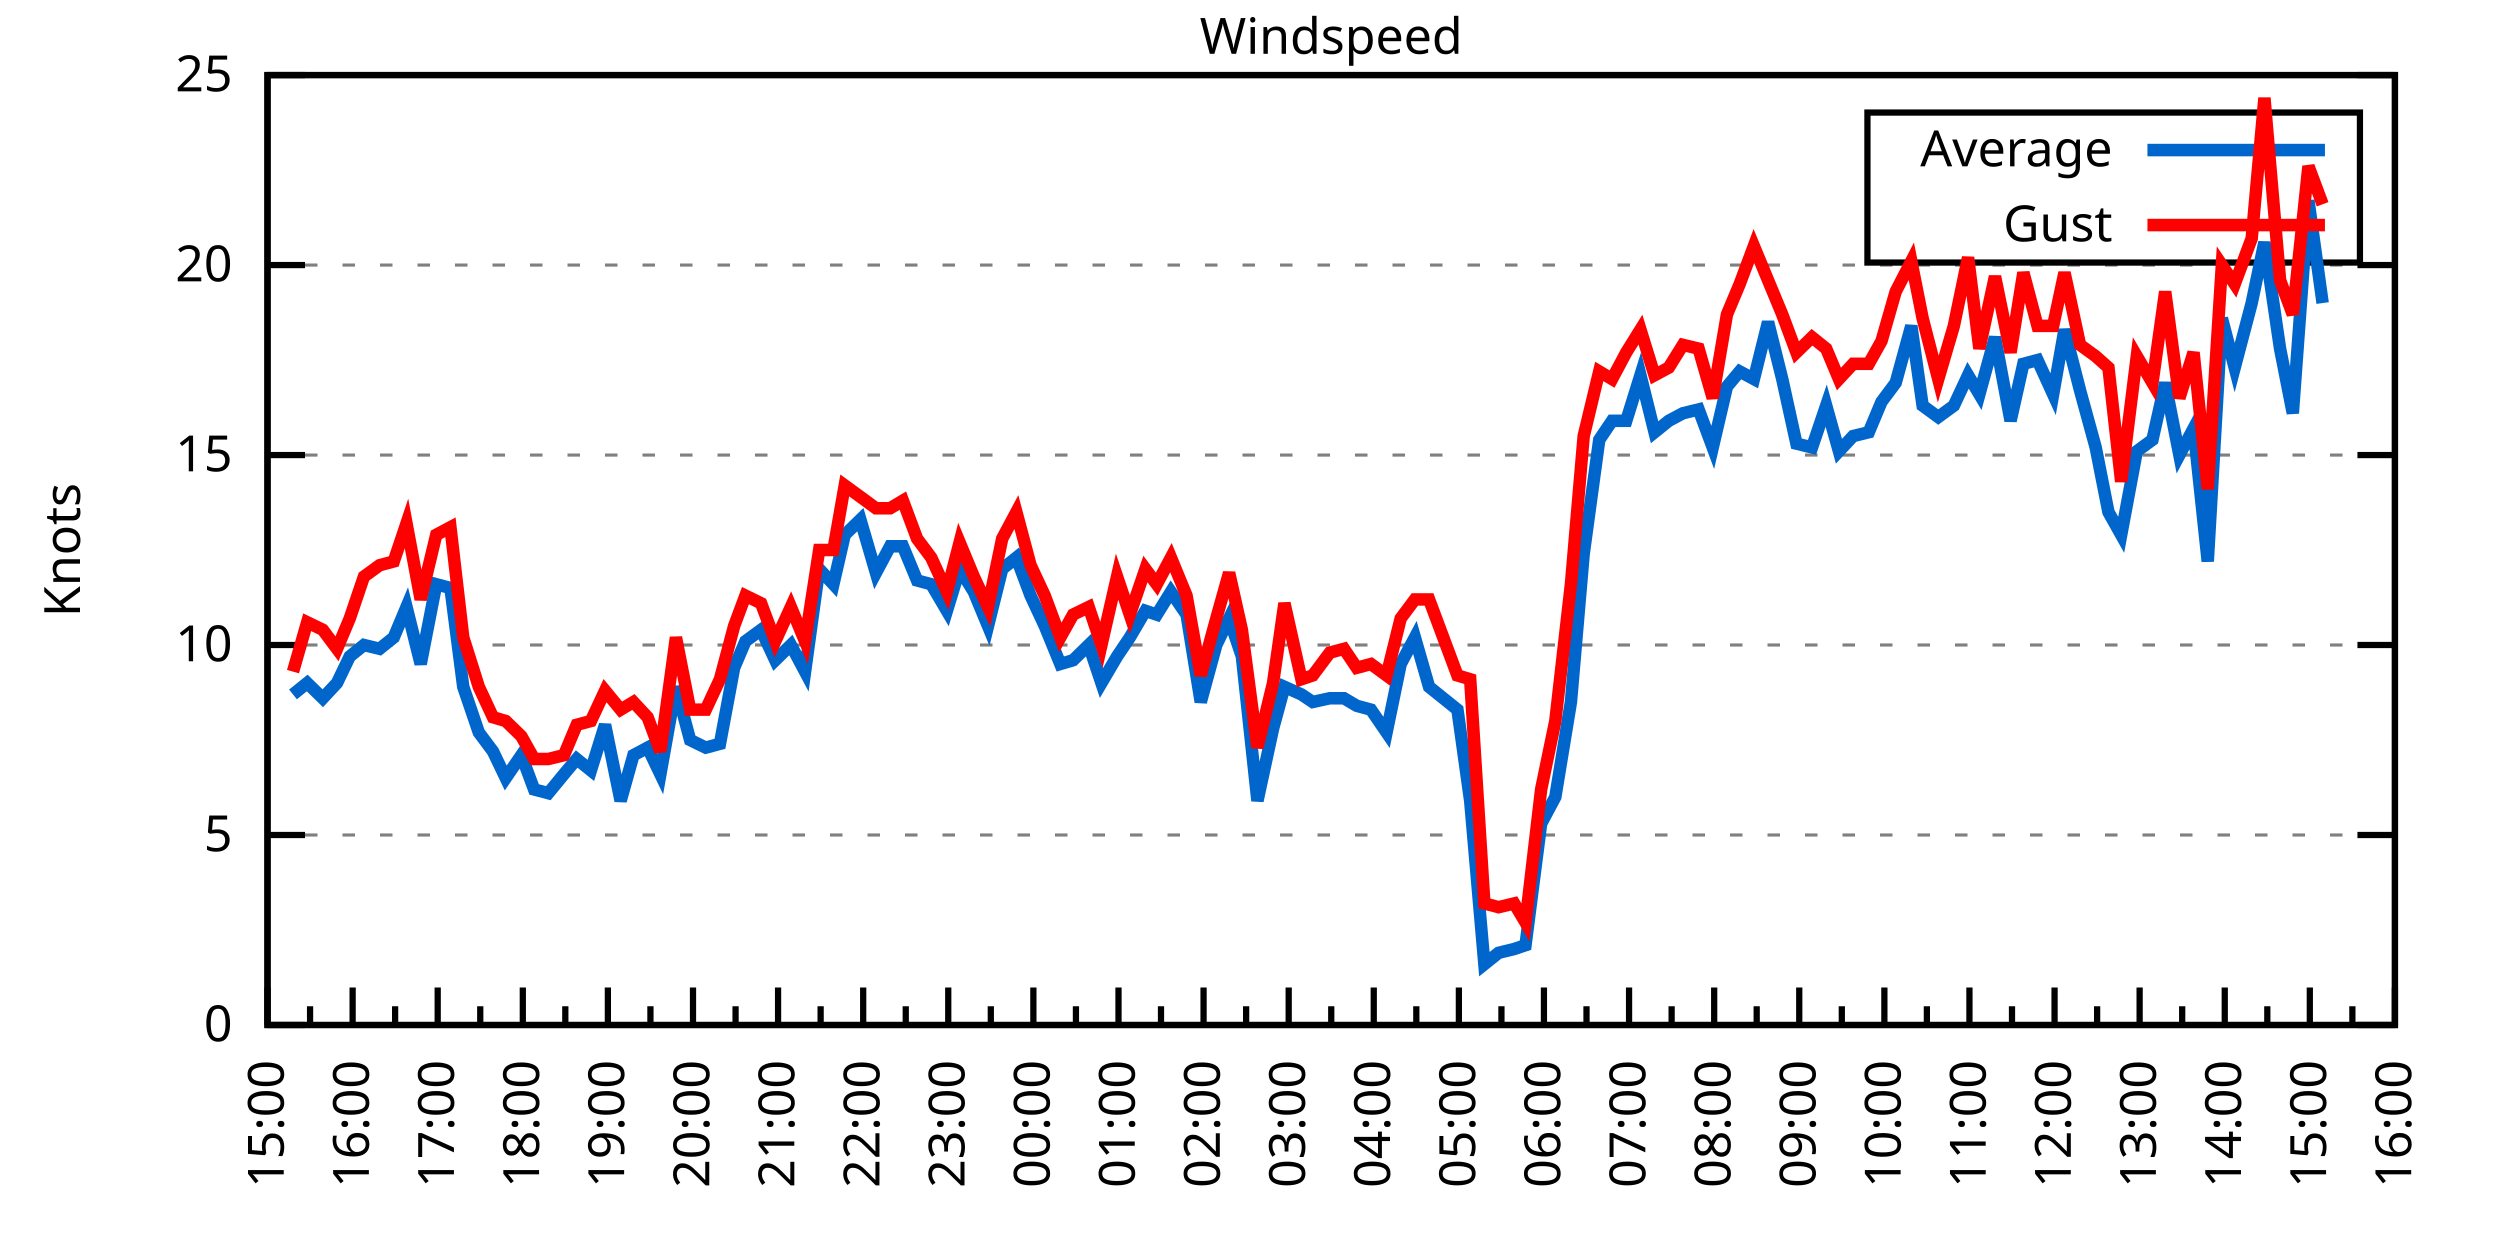
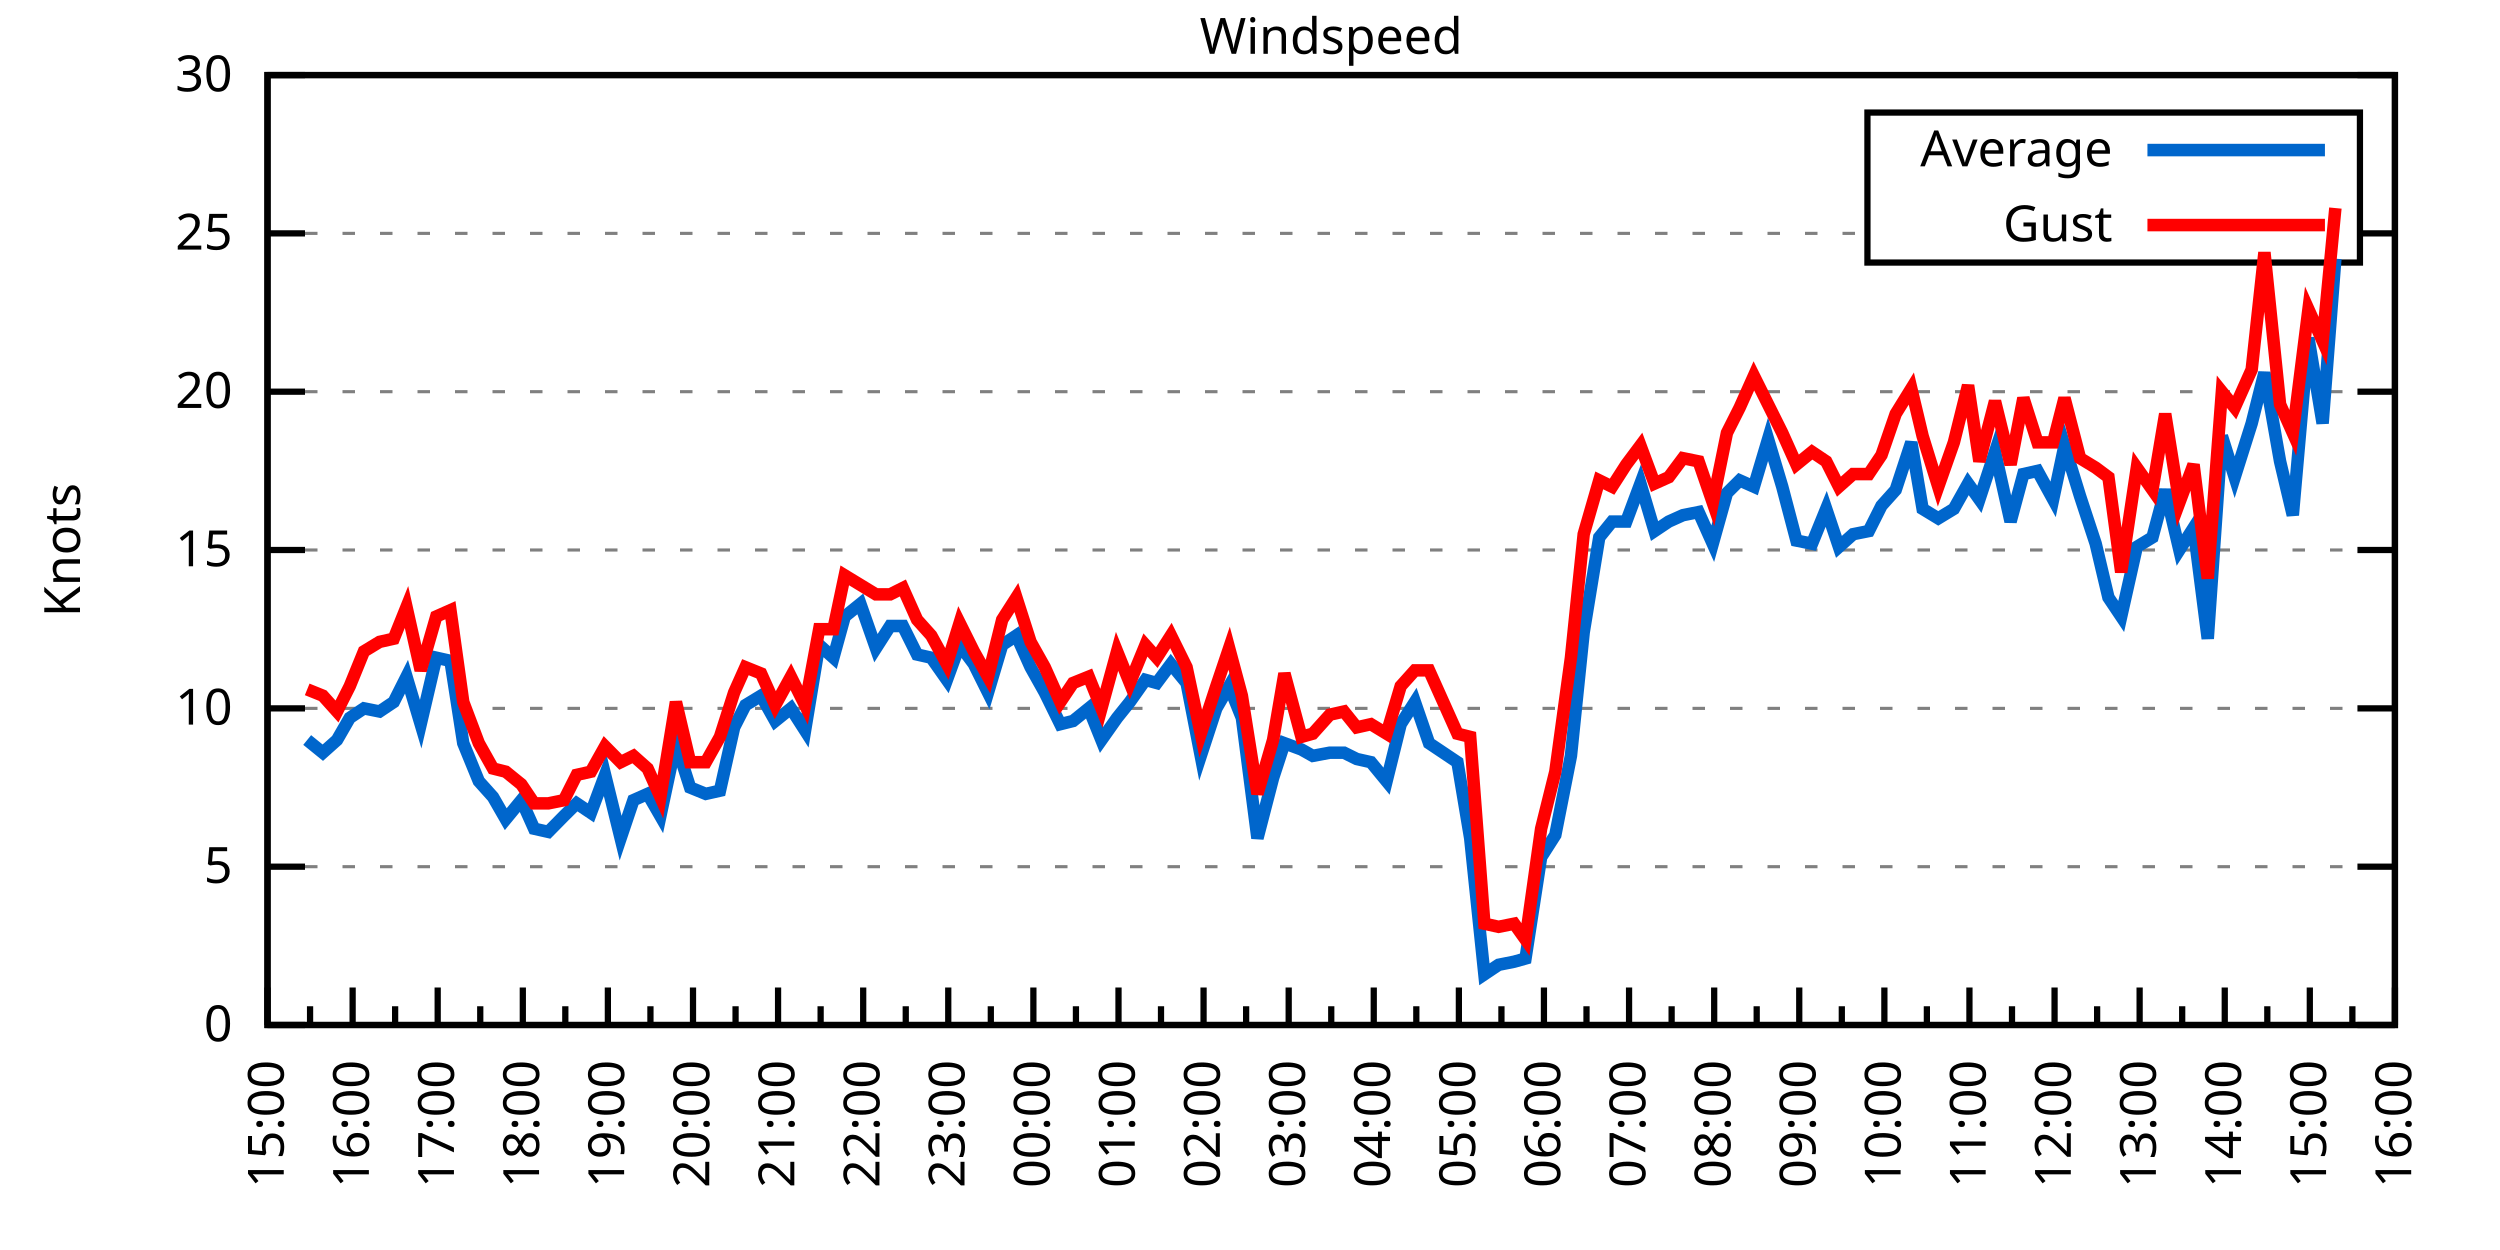
<svg xmlns="http://www.w3.org/2000/svg" xmlns:xlink="http://www.w3.org/1999/xlink" width="400" height="200" viewBox="0 0 400 200">
  <g id="gnuplot_canvas">
    <rect x="0" y="0" width="400" height="200" fill="none" />
    <defs>
      <circle id="gpDot" r="0.5" stroke-width="0.5" stroke="currentColor" />
      <path id="gpPt0" stroke-width="0.333" stroke="currentColor" d="M-1,0 h2 M0,-1 v2" />
      <path id="gpPt1" stroke-width="0.333" stroke="currentColor" d="M-1,-1 L1,1 M1,-1 L-1,1" />
      <path id="gpPt2" stroke-width="0.333" stroke="currentColor" d="M-1,0 L1,0 M0,-1 L0,1 M-1,-1 L1,1 M-1,1 L1,-1" />
      <rect id="gpPt3" stroke-width="0.333" stroke="currentColor" x="-1" y="-1" width="2" height="2" />
      <rect id="gpPt4" stroke-width="0.333" stroke="currentColor" fill="currentColor" x="-1" y="-1" width="2" height="2" />
      <circle id="gpPt5" stroke-width="0.333" stroke="currentColor" cx="0" cy="0" r="1" />
      <use xlink:href="#gpPt5" id="gpPt6" fill="currentColor" stroke="none" />
      <path id="gpPt7" stroke-width="0.333" stroke="currentColor" d="M0,-1.33 L-1.33,0.67 L1.33,0.67 z" />
      <use xlink:href="#gpPt7" id="gpPt8" fill="currentColor" stroke="none" />
      <use xlink:href="#gpPt7" id="gpPt9" stroke="currentColor" transform="rotate(180)" />
      <use xlink:href="#gpPt9" id="gpPt10" fill="currentColor" stroke="none" />
      <use xlink:href="#gpPt3" id="gpPt11" stroke="currentColor" transform="rotate(45)" />
      <use xlink:href="#gpPt11" id="gpPt12" fill="currentColor" stroke="none" />
      <path id="gpPt13" stroke-width="0.333" stroke="currentColor" d="M0,1.330 L1.265,0.411 L0.782,-1.067 L-0.782,-1.076 L-1.265,0.411 z" />
      <use xlink:href="#gpPt13" id="gpPt14" fill="currentColor" stroke="none" />
      <filter id="textbox" filterUnits="objectBoundingBox" x="0" y="0" height="1" width="1">
        <feFlood flood-color="white" flood-opacity="1" result="bgnd" />
        <feComposite in="SourceGraphic" in2="bgnd" operator="atop" />
      </filter>
      <filter id="greybox" filterUnits="objectBoundingBox" x="0" y="0" height="1" width="1">
        <feFlood flood-color="lightgrey" flood-opacity="1" result="grey" />
        <feComposite in="SourceGraphic" in2="grey" operator="atop" />
      </filter>
    </defs>
    <g fill="none" color="white" stroke="currentColor" stroke-width="1.00" stroke-linecap="butt" stroke-linejoin="miter">
</g>
    <g fill="none" color="black" stroke="currentColor" stroke-width="1.00" stroke-linecap="butt" stroke-linejoin="miter">
      <g stroke="none" shape-rendering="crispEdges">
        <polygon fill="rgb(255, 255, 255)" points="42.80,164.00 383.18,164.00 383.18,12.02 42.80,12.02 " />
      </g>
    </g>
    <g fill="none" color="black" stroke="currentColor" stroke-width="1.00" stroke-linecap="butt" stroke-linejoin="miter">
</g>
    <g fill="none" color="black" stroke="black" stroke-width="0.50" stroke-linecap="butt" stroke-linejoin="miter">
</g>
    <g fill="none" color="gray" stroke="currentColor" stroke-width="0.50" stroke-linecap="butt" stroke-linejoin="miter">
      <path stroke="gray" stroke-dasharray="2,4" class="gridline" d="M42.80,164.00 L383.19,164.00  " />
    </g>
    <g fill="none" color="gray" stroke="gray" stroke-width="1.00" stroke-linecap="butt" stroke-linejoin="miter">
</g>
    <g fill="none" color="black" stroke="currentColor" stroke-width="1.00" stroke-linecap="butt" stroke-linejoin="miter">
      <path stroke="black" d="M42.80,164.00 L48.80,164.00 M383.19,164.00 L377.19,164.00  " />
      <g transform="translate(37.20,166.60)" stroke="none" fill="black" font-family="Sans" font-size="8.00" text-anchor="end">
        <text>
          <tspan font-family="Sans"> 0</tspan>
        </text>
      </g>
    </g>
    <g fill="none" color="black" stroke="currentColor" stroke-width="1.00" stroke-linecap="butt" stroke-linejoin="miter">
</g>
    <g fill="none" color="black" stroke="black" stroke-width="0.50" stroke-linecap="butt" stroke-linejoin="miter">
</g>
    <g fill="none" color="gray" stroke="currentColor" stroke-width="0.50" stroke-linecap="butt" stroke-linejoin="miter">
-       <path stroke="gray" stroke-dasharray="2,4" class="gridline" d="M42.80,133.60 L383.19,133.60  " />
-     </g>
-     <g fill="none" color="gray" stroke="gray" stroke-width="1.00" stroke-linecap="butt" stroke-linejoin="miter">
- </g>
-     <g fill="none" color="black" stroke="currentColor" stroke-width="1.00" stroke-linecap="butt" stroke-linejoin="miter">
-       <path stroke="black" d="M42.80,133.60 L48.80,133.60 M383.19,133.60 L377.19,133.60  " />
-       <g transform="translate(37.20,136.20)" stroke="none" fill="black" font-family="Sans" font-size="8.00" text-anchor="end">
+       <path stroke="gray" stroke-dasharray="2,4" class="gridline" d="M42.80,138.67 L383.19,138.67  " />
+     </g>
+     <g fill="none" color="gray" stroke="gray" stroke-width="1.00" stroke-linecap="butt" stroke-linejoin="miter">
+ </g>
+     <g fill="none" color="black" stroke="currentColor" stroke-width="1.00" stroke-linecap="butt" stroke-linejoin="miter">
+       <path stroke="black" d="M42.80,138.67 L48.80,138.67 M383.19,138.67 L377.19,138.67  " />
+       <g transform="translate(37.20,141.27)" stroke="none" fill="black" font-family="Sans" font-size="8.00" text-anchor="end">
        <text>
          <tspan font-family="Sans"> 5</tspan>
        </text>
      </g>
    </g>
    <g fill="none" color="black" stroke="currentColor" stroke-width="1.00" stroke-linecap="butt" stroke-linejoin="miter">
</g>
    <g fill="none" color="black" stroke="black" stroke-width="0.50" stroke-linecap="butt" stroke-linejoin="miter">
</g>
    <g fill="none" color="gray" stroke="currentColor" stroke-width="0.50" stroke-linecap="butt" stroke-linejoin="miter">
-       <path stroke="gray" stroke-dasharray="2,4" class="gridline" d="M42.80,103.20 L383.19,103.20  " />
-     </g>
-     <g fill="none" color="gray" stroke="gray" stroke-width="1.00" stroke-linecap="butt" stroke-linejoin="miter">
- </g>
-     <g fill="none" color="black" stroke="currentColor" stroke-width="1.00" stroke-linecap="butt" stroke-linejoin="miter">
-       <path stroke="black" d="M42.80,103.20 L48.80,103.20 M383.19,103.20 L377.19,103.20  " />
-       <g transform="translate(37.20,105.80)" stroke="none" fill="black" font-family="Sans" font-size="8.00" text-anchor="end">
+       <path stroke="gray" stroke-dasharray="2,4" class="gridline" d="M42.80,113.34 L383.19,113.34  " />
+     </g>
+     <g fill="none" color="gray" stroke="gray" stroke-width="1.00" stroke-linecap="butt" stroke-linejoin="miter">
+ </g>
+     <g fill="none" color="black" stroke="currentColor" stroke-width="1.00" stroke-linecap="butt" stroke-linejoin="miter">
+       <path stroke="black" d="M42.80,113.34 L48.80,113.34 M383.19,113.34 L377.19,113.34  " />
+       <g transform="translate(37.20,115.94)" stroke="none" fill="black" font-family="Sans" font-size="8.00" text-anchor="end">
        <text>
          <tspan font-family="Sans"> 10</tspan>
        </text>
      </g>
    </g>
    <g fill="none" color="black" stroke="currentColor" stroke-width="1.00" stroke-linecap="butt" stroke-linejoin="miter">
</g>
    <g fill="none" color="black" stroke="black" stroke-width="0.50" stroke-linecap="butt" stroke-linejoin="miter">
</g>
    <g fill="none" color="gray" stroke="currentColor" stroke-width="0.50" stroke-linecap="butt" stroke-linejoin="miter">
-       <path stroke="gray" stroke-dasharray="2,4" class="gridline" d="M42.80,72.81 L383.19,72.81  " />
-     </g>
-     <g fill="none" color="gray" stroke="gray" stroke-width="1.00" stroke-linecap="butt" stroke-linejoin="miter">
- </g>
-     <g fill="none" color="black" stroke="currentColor" stroke-width="1.00" stroke-linecap="butt" stroke-linejoin="miter">
-       <path stroke="black" d="M42.80,72.81 L48.80,72.81 M383.19,72.81 L377.19,72.81  " />
-       <g transform="translate(37.20,75.41)" stroke="none" fill="black" font-family="Sans" font-size="8.00" text-anchor="end">
+       <path stroke="gray" stroke-dasharray="2,4" class="gridline" d="M42.80,88.00 L383.19,88.00  " />
+     </g>
+     <g fill="none" color="gray" stroke="gray" stroke-width="1.00" stroke-linecap="butt" stroke-linejoin="miter">
+ </g>
+     <g fill="none" color="black" stroke="currentColor" stroke-width="1.00" stroke-linecap="butt" stroke-linejoin="miter">
+       <path stroke="black" d="M42.80,88.00 L48.80,88.00 M383.19,88.00 L377.19,88.00  " />
+       <g transform="translate(37.20,90.60)" stroke="none" fill="black" font-family="Sans" font-size="8.00" text-anchor="end">
        <text>
          <tspan font-family="Sans"> 15</tspan>
        </text>
      </g>
    </g>
    <g fill="none" color="black" stroke="currentColor" stroke-width="1.00" stroke-linecap="butt" stroke-linejoin="miter">
</g>
    <g fill="none" color="black" stroke="black" stroke-width="0.50" stroke-linecap="butt" stroke-linejoin="miter">
</g>
    <g fill="none" color="gray" stroke="currentColor" stroke-width="0.50" stroke-linecap="butt" stroke-linejoin="miter">
-       <path stroke="gray" stroke-dasharray="2,4" class="gridline" d="M42.80,42.41 L383.19,42.41  " />
-     </g>
-     <g fill="none" color="gray" stroke="gray" stroke-width="1.00" stroke-linecap="butt" stroke-linejoin="miter">
- </g>
-     <g fill="none" color="black" stroke="currentColor" stroke-width="1.00" stroke-linecap="butt" stroke-linejoin="miter">
-       <path stroke="black" d="M42.80,42.41 L48.80,42.41 M383.19,42.41 L377.19,42.41  " />
-       <g transform="translate(37.20,45.01)" stroke="none" fill="black" font-family="Sans" font-size="8.00" text-anchor="end">
+       <path stroke="gray" stroke-dasharray="2,4" class="gridline" d="M42.80,62.67 L383.19,62.67  " />
+     </g>
+     <g fill="none" color="gray" stroke="gray" stroke-width="1.00" stroke-linecap="butt" stroke-linejoin="miter">
+ </g>
+     <g fill="none" color="black" stroke="currentColor" stroke-width="1.00" stroke-linecap="butt" stroke-linejoin="miter">
+       <path stroke="black" d="M42.80,62.67 L48.80,62.67 M383.19,62.67 L377.19,62.67  " />
+       <g transform="translate(37.20,65.27)" stroke="none" fill="black" font-family="Sans" font-size="8.00" text-anchor="end">
        <text>
          <tspan font-family="Sans"> 20</tspan>
+         </text>
+       </g>
+     </g>
+     <g fill="none" color="black" stroke="currentColor" stroke-width="1.00" stroke-linecap="butt" stroke-linejoin="miter">
+ </g>
+     <g fill="none" color="black" stroke="black" stroke-width="0.50" stroke-linecap="butt" stroke-linejoin="miter">
+ </g>
+     <g fill="none" color="gray" stroke="currentColor" stroke-width="0.50" stroke-linecap="butt" stroke-linejoin="miter">
+       <path stroke="gray" stroke-dasharray="2,4" class="gridline" d="M42.80,37.34 L298.79,37.34 M377.59,37.34 L383.19,37.34  " />
+     </g>
+     <g fill="none" color="gray" stroke="gray" stroke-width="1.00" stroke-linecap="butt" stroke-linejoin="miter">
+ </g>
+     <g fill="none" color="black" stroke="currentColor" stroke-width="1.00" stroke-linecap="butt" stroke-linejoin="miter">
+       <path stroke="black" d="M42.80,37.34 L48.80,37.34 M383.19,37.34 L377.19,37.34  " />
+       <g transform="translate(37.20,39.94)" stroke="none" fill="black" font-family="Sans" font-size="8.00" text-anchor="end">
+         <text>
+           <tspan font-family="Sans"> 25</tspan>
        </text>
      </g>
    </g>
    <g fill="none" color="black" stroke="currentColor" stroke-width="1.00" stroke-linecap="butt" stroke-linejoin="miter">
</g>
    <g fill="none" color="black" stroke="black" stroke-width="0.50" stroke-linecap="butt" stroke-linejoin="miter">
</g>
    <g fill="none" color="gray" stroke="currentColor" stroke-width="0.50" stroke-linecap="butt" stroke-linejoin="miter">
      <path stroke="gray" stroke-dasharray="2,4" class="gridline" d="M42.80,12.01 L383.19,12.01  " />
    </g>
    <g fill="none" color="gray" stroke="gray" stroke-width="1.00" stroke-linecap="butt" stroke-linejoin="miter">
</g>
    <g fill="none" color="black" stroke="currentColor" stroke-width="1.00" stroke-linecap="butt" stroke-linejoin="miter">
      <path stroke="black" d="M42.80,12.01 L48.80,12.01 M383.19,12.01 L377.19,12.01  " />
      <g transform="translate(37.20,14.61)" stroke="none" fill="black" font-family="Sans" font-size="8.00" text-anchor="end">
        <text>
-           <tspan font-family="Sans"> 25</tspan>
+           <tspan font-family="Sans"> 30</tspan>
        </text>
      </g>
    </g>
    <g fill="none" color="black" stroke="currentColor" stroke-width="1.00" stroke-linecap="butt" stroke-linejoin="miter">
      <path stroke="black" d="M42.80,164.00 L42.80,158.00  " />
      <g transform="translate(45.40,169.60) rotate(270)" stroke="none" fill="black" font-family="Sans" font-size="8.00" text-anchor="end">
        <text>
          <tspan font-family="Sans">15:00</tspan>
        </text>
      </g>
    </g>
    <g fill="none" color="black" stroke="currentColor" stroke-width="1.00" stroke-linecap="butt" stroke-linejoin="miter">
      <path stroke="black" d="M49.61,164.00 L49.61,161.00 M56.42,164.00 L56.42,158.00  " />
      <g transform="translate(59.02,169.60) rotate(270)" stroke="none" fill="black" font-family="Sans" font-size="8.00" text-anchor="end">
        <text>
          <tspan font-family="Sans">16:00</tspan>
        </text>
      </g>
    </g>
    <g fill="none" color="black" stroke="currentColor" stroke-width="1.00" stroke-linecap="butt" stroke-linejoin="miter">
      <path stroke="black" d="M63.22,164.00 L63.22,161.00 M70.03,164.00 L70.03,158.00  " />
      <g transform="translate(72.63,169.60) rotate(270)" stroke="none" fill="black" font-family="Sans" font-size="8.00" text-anchor="end">
        <text>
          <tspan font-family="Sans">17:00</tspan>
        </text>
      </g>
    </g>
    <g fill="none" color="black" stroke="currentColor" stroke-width="1.00" stroke-linecap="butt" stroke-linejoin="miter">
      <path stroke="black" d="M76.84,164.00 L76.84,161.00 M83.65,164.00 L83.65,158.00  " />
      <g transform="translate(86.25,169.60) rotate(270)" stroke="none" fill="black" font-family="Sans" font-size="8.00" text-anchor="end">
        <text>
          <tspan font-family="Sans">18:00</tspan>
        </text>
      </g>
    </g>
    <g fill="none" color="black" stroke="currentColor" stroke-width="1.00" stroke-linecap="butt" stroke-linejoin="miter">
      <path stroke="black" d="M90.45,164.00 L90.45,161.00 M97.26,164.00 L97.26,158.00  " />
      <g transform="translate(99.86,169.60) rotate(270)" stroke="none" fill="black" font-family="Sans" font-size="8.00" text-anchor="end">
        <text>
          <tspan font-family="Sans">19:00</tspan>
        </text>
      </g>
    </g>
    <g fill="none" color="black" stroke="currentColor" stroke-width="1.00" stroke-linecap="butt" stroke-linejoin="miter">
      <path stroke="black" d="M104.07,164.00 L104.07,161.00 M110.88,164.00 L110.88,158.00  " />
      <g transform="translate(113.48,169.60) rotate(270)" stroke="none" fill="black" font-family="Sans" font-size="8.00" text-anchor="end">
        <text>
          <tspan font-family="Sans">20:00</tspan>
        </text>
      </g>
    </g>
    <g fill="none" color="black" stroke="currentColor" stroke-width="1.00" stroke-linecap="butt" stroke-linejoin="miter">
      <path stroke="black" d="M117.69,164.00 L117.69,161.00 M124.49,164.00 L124.49,158.00  " />
      <g transform="translate(127.09,169.60) rotate(270)" stroke="none" fill="black" font-family="Sans" font-size="8.00" text-anchor="end">
        <text>
          <tspan font-family="Sans">21:00</tspan>
        </text>
      </g>
    </g>
    <g fill="none" color="black" stroke="currentColor" stroke-width="1.00" stroke-linecap="butt" stroke-linejoin="miter">
      <path stroke="black" d="M131.30,164.00 L131.30,161.00 M138.11,164.00 L138.11,158.00  " />
      <g transform="translate(140.71,169.60) rotate(270)" stroke="none" fill="black" font-family="Sans" font-size="8.00" text-anchor="end">
        <text>
          <tspan font-family="Sans">22:00</tspan>
        </text>
      </g>
    </g>
    <g fill="none" color="black" stroke="currentColor" stroke-width="1.00" stroke-linecap="butt" stroke-linejoin="miter">
      <path stroke="black" d="M144.92,164.00 L144.92,161.00 M151.72,164.00 L151.72,158.00  " />
      <g transform="translate(154.32,169.60) rotate(270)" stroke="none" fill="black" font-family="Sans" font-size="8.00" text-anchor="end">
        <text>
          <tspan font-family="Sans">23:00</tspan>
        </text>
      </g>
    </g>
    <g fill="none" color="black" stroke="currentColor" stroke-width="1.00" stroke-linecap="butt" stroke-linejoin="miter">
      <path stroke="black" d="M158.53,164.00 L158.53,161.00 M165.34,164.00 L165.34,158.00  " />
      <g transform="translate(167.94,169.60) rotate(270)" stroke="none" fill="black" font-family="Sans" font-size="8.00" text-anchor="end">
        <text>
          <tspan font-family="Sans">00:00</tspan>
        </text>
      </g>
    </g>
    <g fill="none" color="black" stroke="currentColor" stroke-width="1.00" stroke-linecap="butt" stroke-linejoin="miter">
      <path stroke="black" d="M172.15,164.00 L172.15,161.00 M178.96,164.00 L178.96,158.00  " />
      <g transform="translate(181.56,169.60) rotate(270)" stroke="none" fill="black" font-family="Sans" font-size="8.00" text-anchor="end">
        <text>
          <tspan font-family="Sans">01:00</tspan>
        </text>
      </g>
    </g>
    <g fill="none" color="black" stroke="currentColor" stroke-width="1.00" stroke-linecap="butt" stroke-linejoin="miter">
      <path stroke="black" d="M185.76,164.00 L185.76,161.00 M192.57,164.00 L192.57,158.00  " />
      <g transform="translate(195.17,169.60) rotate(270)" stroke="none" fill="black" font-family="Sans" font-size="8.00" text-anchor="end">
        <text>
          <tspan font-family="Sans">02:00</tspan>
        </text>
      </g>
    </g>
    <g fill="none" color="black" stroke="currentColor" stroke-width="1.00" stroke-linecap="butt" stroke-linejoin="miter">
      <path stroke="black" d="M199.38,164.00 L199.38,161.00 M206.19,164.00 L206.19,158.00  " />
      <g transform="translate(208.79,169.60) rotate(270)" stroke="none" fill="black" font-family="Sans" font-size="8.00" text-anchor="end">
        <text>
          <tspan font-family="Sans">03:00</tspan>
        </text>
      </g>
    </g>
    <g fill="none" color="black" stroke="currentColor" stroke-width="1.00" stroke-linecap="butt" stroke-linejoin="miter">
      <path stroke="black" d="M213.00,164.00 L213.00,161.00 M219.80,164.00 L219.80,158.00  " />
      <g transform="translate(222.40,169.60) rotate(270)" stroke="none" fill="black" font-family="Sans" font-size="8.00" text-anchor="end">
        <text>
          <tspan font-family="Sans">04:00</tspan>
        </text>
      </g>
    </g>
    <g fill="none" color="black" stroke="currentColor" stroke-width="1.00" stroke-linecap="butt" stroke-linejoin="miter">
      <path stroke="black" d="M226.61,164.00 L226.61,161.00 M233.42,164.00 L233.42,158.00  " />
      <g transform="translate(236.02,169.60) rotate(270)" stroke="none" fill="black" font-family="Sans" font-size="8.00" text-anchor="end">
        <text>
          <tspan font-family="Sans">05:00</tspan>
        </text>
      </g>
    </g>
    <g fill="none" color="black" stroke="currentColor" stroke-width="1.00" stroke-linecap="butt" stroke-linejoin="miter">
      <path stroke="black" d="M240.23,164.00 L240.23,161.00 M247.03,164.00 L247.03,158.00  " />
      <g transform="translate(249.63,169.60) rotate(270)" stroke="none" fill="black" font-family="Sans" font-size="8.00" text-anchor="end">
        <text>
          <tspan font-family="Sans">06:00</tspan>
        </text>
      </g>
    </g>
    <g fill="none" color="black" stroke="currentColor" stroke-width="1.00" stroke-linecap="butt" stroke-linejoin="miter">
      <path stroke="black" d="M253.84,164.00 L253.84,161.00 M260.65,164.00 L260.65,158.00  " />
      <g transform="translate(263.25,169.60) rotate(270)" stroke="none" fill="black" font-family="Sans" font-size="8.00" text-anchor="end">
        <text>
          <tspan font-family="Sans">07:00</tspan>
        </text>
      </g>
    </g>
    <g fill="none" color="black" stroke="currentColor" stroke-width="1.00" stroke-linecap="butt" stroke-linejoin="miter">
      <path stroke="black" d="M267.46,164.00 L267.46,161.00 M274.27,164.00 L274.27,158.00  " />
      <g transform="translate(276.87,169.60) rotate(270)" stroke="none" fill="black" font-family="Sans" font-size="8.00" text-anchor="end">
        <text>
          <tspan font-family="Sans">08:00</tspan>
        </text>
      </g>
    </g>
    <g fill="none" color="black" stroke="currentColor" stroke-width="1.00" stroke-linecap="butt" stroke-linejoin="miter">
      <path stroke="black" d="M281.07,164.00 L281.07,161.00 M287.88,164.00 L287.88,158.00  " />
      <g transform="translate(290.48,169.60) rotate(270)" stroke="none" fill="black" font-family="Sans" font-size="8.00" text-anchor="end">
        <text>
          <tspan font-family="Sans">09:00</tspan>
        </text>
      </g>
    </g>
    <g fill="none" color="black" stroke="currentColor" stroke-width="1.00" stroke-linecap="butt" stroke-linejoin="miter">
      <path stroke="black" d="M294.69,164.00 L294.69,161.00 M301.50,164.00 L301.50,158.00  " />
      <g transform="translate(304.10,169.60) rotate(270)" stroke="none" fill="black" font-family="Sans" font-size="8.00" text-anchor="end">
        <text>
          <tspan font-family="Sans">10:00</tspan>
        </text>
      </g>
    </g>
    <g fill="none" color="black" stroke="currentColor" stroke-width="1.00" stroke-linecap="butt" stroke-linejoin="miter">
      <path stroke="black" d="M308.30,164.00 L308.30,161.00 M315.11,164.00 L315.11,158.00  " />
      <g transform="translate(317.71,169.60) rotate(270)" stroke="none" fill="black" font-family="Sans" font-size="8.00" text-anchor="end">
        <text>
          <tspan font-family="Sans">11:00</tspan>
        </text>
      </g>
    </g>
    <g fill="none" color="black" stroke="currentColor" stroke-width="1.00" stroke-linecap="butt" stroke-linejoin="miter">
      <path stroke="black" d="M321.92,164.00 L321.92,161.00 M328.73,164.00 L328.73,158.00  " />
      <g transform="translate(331.33,169.60) rotate(270)" stroke="none" fill="black" font-family="Sans" font-size="8.00" text-anchor="end">
        <text>
          <tspan font-family="Sans">12:00</tspan>
        </text>
      </g>
    </g>
    <g fill="none" color="black" stroke="currentColor" stroke-width="1.00" stroke-linecap="butt" stroke-linejoin="miter">
      <path stroke="black" d="M335.54,164.00 L335.54,161.00 M342.34,164.00 L342.34,158.00  " />
      <g transform="translate(344.94,169.60) rotate(270)" stroke="none" fill="black" font-family="Sans" font-size="8.00" text-anchor="end">
        <text>
          <tspan font-family="Sans">13:00</tspan>
        </text>
      </g>
    </g>
    <g fill="none" color="black" stroke="currentColor" stroke-width="1.00" stroke-linecap="butt" stroke-linejoin="miter">
      <path stroke="black" d="M349.15,164.00 L349.15,161.00 M355.96,164.00 L355.96,158.00  " />
      <g transform="translate(358.56,169.60) rotate(270)" stroke="none" fill="black" font-family="Sans" font-size="8.00" text-anchor="end">
        <text>
          <tspan font-family="Sans">14:00</tspan>
        </text>
      </g>
    </g>
    <g fill="none" color="black" stroke="currentColor" stroke-width="1.00" stroke-linecap="butt" stroke-linejoin="miter">
      <path stroke="black" d="M362.77,164.00 L362.77,161.00 M369.57,164.00 L369.57,158.00  " />
      <g transform="translate(372.17,169.60) rotate(270)" stroke="none" fill="black" font-family="Sans" font-size="8.00" text-anchor="end">
        <text>
          <tspan font-family="Sans">15:00</tspan>
        </text>
      </g>
    </g>
    <g fill="none" color="black" stroke="currentColor" stroke-width="1.00" stroke-linecap="butt" stroke-linejoin="miter">
      <path stroke="black" d="M376.38,164.00 L376.38,161.00 M383.19,164.00 L383.19,158.00  " />
      <g transform="translate(385.79,169.60) rotate(270)" stroke="none" fill="black" font-family="Sans" font-size="8.00" text-anchor="end">
        <text>
          <tspan font-family="Sans">16:00</tspan>
        </text>
      </g>
    </g>
    <g fill="none" color="black" stroke="currentColor" stroke-width="1.00" stroke-linecap="butt" stroke-linejoin="miter">
</g>
    <g fill="none" color="black" stroke="currentColor" stroke-width="1.00" stroke-linecap="butt" stroke-linejoin="miter">
      <path stroke="black" d="M42.80,12.01 L42.80,164.00 L383.19,164.00 L383.19,12.01 L42.80,12.01 Z  " />
    </g>
    <g fill="none" color="black" stroke="currentColor" stroke-width="1.00" stroke-linecap="butt" stroke-linejoin="miter">
      <g transform="translate(12.80,88.01) rotate(270)" stroke="none" fill="black" font-family="Sans" font-size="8.00" text-anchor="middle">
        <text>
          <tspan font-family="Sans">Knots</tspan>
        </text>
      </g>
    </g>
    <g fill="none" color="black" stroke="currentColor" stroke-width="1.00" stroke-linecap="butt" stroke-linejoin="miter">
</g>
    <g fill="none" color="black" stroke="currentColor" stroke-width="1.00" stroke-linecap="butt" stroke-linejoin="miter">
      <path stroke="black" d="M298.79,42.01 L298.79,18.01 L377.59,18.01 L377.59,42.01 L298.79,42.01 Z  " />
    </g>
    <g id="Windspeed_plot_1">
      <g fill="none" color="white" stroke="black" stroke-width="2.00" stroke-linecap="butt" stroke-linejoin="miter">
</g>
      <g fill="none" color="black" stroke="currentColor" stroke-width="2.00" stroke-linecap="butt" stroke-linejoin="miter">
        <g transform="translate(337.99,26.61)" stroke="none" fill="black" font-family="Sans" font-size="8.00" text-anchor="end">
          <text>
            <tspan font-family="Sans">Average</tspan>
          </text>
        </g>
      </g>
      <g fill="none" color="black" stroke="currentColor" stroke-width="2.00" stroke-linecap="butt" stroke-linejoin="miter">
-         <path stroke="rgb(  0, 102, 204)" d="M343.59,24.01 L371.99,24.01 M46.88,111.11 L49.15,109.28 L51.65,111.72 L53.92,109.28 L55.96,105.03 L58.23,103.20   L60.73,103.81 L63.00,101.99 L65.04,97.12 L67.31,106.24 L69.80,93.48 L72.07,94.08 L74.12,109.89 L76.61,117.19   L78.88,120.23 L80.92,124.48 L83.42,120.83 L85.46,126.31 L87.73,126.91 L90.23,123.87 L92.27,121.44 L94.54,123.27   L96.81,115.97 L99.30,128.13 L101.35,120.83 L103.62,119.62 L105.66,123.87 L108.15,109.89 L110.42,118.40 L112.92,119.62   L115.19,119.01 L117.46,106.85 L119.27,102.60 L121.77,100.77 L124.04,105.64 L126.54,103.20 L128.81,107.46 L131.07,91.04   L133.34,93.48 L135.16,85.57 L137.66,83.14 L140.15,91.65 L142.42,87.40 L144.46,87.40 L146.73,92.87 L149.00,93.48   L151.50,97.73 L153.54,91.04 L155.81,94.69 L158.08,100.16 L160.35,91.04 L162.62,89.22 L164.89,95.30 L167.16,100.16   L169.65,106.24 L171.69,105.64 L174.19,103.20 L176.23,109.28 L178.73,105.03 L180.77,101.99 L183.27,97.73 L185.08,98.34   L187.35,94.69 L189.85,98.34 L192.12,112.32 L194.61,103.20 L196.66,98.95 L198.70,105.03 L201.19,128.13 L203.69,116.58   L205.51,109.89 L208.23,111.11 L210.04,112.32 L212.77,111.72 L215.04,111.72 L217.08,112.93 L219.35,113.54 L221.85,117.19   L224.11,106.24 L226.38,101.99 L228.65,109.89 L233.19,113.54 L235.23,128.13 L237.50,154.27 L239.77,152.45 L242.27,151.84   L244.08,151.23 L246.58,131.78 L248.85,127.52 L251.35,112.32 L253.39,88.61 L255.88,70.37 L257.93,67.33 L260.20,67.33   L262.47,60.04 L264.73,69.16 L267.00,67.33 L269.27,66.12 L271.77,65.51 L274.04,71.59 L276.31,61.86 L278.35,59.43   L280.62,60.65 L282.89,51.53 L285.16,60.65 L287.43,70.98 L289.92,71.59 L292.19,64.90 L294.23,72.20 L296.50,69.77   L299.00,69.16 L301.04,64.29 L303.31,61.25 L305.81,52.14 L307.62,64.90 L310.12,66.73 L312.62,64.90 L314.89,60.04   L316.70,63.08 L319.20,53.96 L321.69,67.33 L323.74,58.21 L326.00,57.61 L328.50,63.08 L330.32,52.74 L332.81,62.47   L335.31,71.59 L337.35,81.93 L339.39,85.57 L341.89,72.20 L344.39,70.37 L346.43,61.25 L348.70,72.81 L350.97,68.55   L353.24,89.83 L355.50,50.92 L357.55,58.82 L360.27,48.49 L362.31,38.76 L364.81,55.78 L366.85,66.12 L369.35,32.07   L371.62,48.49  " />
+         <path stroke="rgb(  0, 102, 204)" d="M343.59,24.01 L371.99,24.01 M49.15,118.40 L51.65,120.43 L53.92,118.40 L55.96,114.86 L58.23,113.34 L60.73,113.84   L63.00,112.32 L65.04,108.27 L67.31,115.87 L69.80,105.23 L72.07,105.74 L74.12,118.91 L76.61,124.99 L78.88,127.52   L80.92,131.07 L83.42,128.03 L85.46,132.59 L87.73,133.10 L90.23,130.56 L92.27,128.54 L94.54,130.06 L96.81,123.98   L99.30,134.11 L101.35,128.03 L103.62,127.02 L105.66,130.56 L108.15,118.91 L110.42,126.00 L112.92,127.02 L115.19,126.51   L117.46,116.38 L119.27,112.83 L121.77,111.31 L124.04,115.36 L126.54,113.34 L128.81,116.88 L131.07,103.20 L133.34,105.23   L135.16,98.64 L137.66,96.62 L140.15,103.71 L142.42,100.16 L144.46,100.16 L146.73,104.72 L149.00,105.23 L151.50,108.78   L153.54,103.20 L155.81,106.24 L158.08,110.80 L160.35,103.20 L162.62,101.68 L164.89,106.75 L167.16,110.80 L169.65,115.87   L171.69,115.36 L174.19,113.34 L176.23,118.40 L178.73,114.86 L180.77,112.32 L183.27,108.78 L185.08,109.28 L187.35,106.24   L189.85,109.28 L192.12,120.94 L194.61,113.34 L196.66,109.79 L198.70,114.86 L201.19,134.11 L203.69,124.48 L205.51,118.91   L208.23,119.92 L210.04,120.94 L212.77,120.43 L215.04,120.43 L217.08,121.44 L219.35,121.95 L221.85,124.99 L224.11,115.87   L226.38,112.32 L228.65,118.91 L233.19,121.95 L235.23,134.11 L237.50,155.89 L239.77,154.37 L242.27,153.87 L244.08,153.36   L246.58,137.15 L248.85,133.60 L251.35,120.94 L253.39,101.18 L255.88,85.98 L257.93,83.45 L260.20,83.45 L262.47,77.37   L264.73,84.97 L267.00,83.45 L269.27,82.43 L271.77,81.93 L274.04,86.99 L276.31,78.89 L278.35,76.86 L280.62,77.87   L282.89,70.27 L285.16,77.87 L287.43,86.49 L289.92,86.99 L292.19,81.42 L294.23,87.50 L296.50,85.47 L299.00,84.97   L301.04,80.91 L303.31,78.38 L305.81,70.78 L307.62,81.42 L310.12,82.94 L312.62,81.42 L314.89,77.37 L316.70,79.90   L319.20,72.30 L321.69,83.45 L323.74,75.85 L326.00,75.34 L328.50,79.90 L330.32,71.29 L332.81,79.39 L335.31,86.99   L337.35,95.60 L339.39,98.64 L341.89,87.50 L344.39,85.98 L346.43,78.38 L348.70,88.00 L350.97,84.46 L353.24,102.19   L355.50,69.77 L357.55,76.35 L360.27,67.74 L362.31,59.63 L364.81,73.82 L366.85,82.43 L369.35,54.06 L371.62,67.74   L373.66,41.39  " />
      </g>
    </g>
    <g id="Windspeed_plot_2">
      <g fill="none" color="black" stroke="currentColor" stroke-width="2.00" stroke-linecap="butt" stroke-linejoin="miter">
        <g transform="translate(337.99,38.61)" stroke="none" fill="black" font-family="Sans" font-size="8.00" text-anchor="end">
          <text>
            <tspan font-family="Sans">Gust</tspan>
          </text>
        </g>
      </g>
      <g fill="none" color="black" stroke="currentColor" stroke-width="2.00" stroke-linecap="butt" stroke-linejoin="miter">
-         <path stroke="rgb(255,   0,   0)" d="M343.59,36.01 L371.99,36.01 M46.88,107.46 L49.15,99.56 L51.65,100.77 L53.92,103.81 L55.96,98.95 L58.23,92.26   L60.73,90.44 L63.00,89.83 L65.04,83.75 L67.31,95.91 L69.80,85.57 L72.07,84.36 L74.12,101.99 L76.61,109.89   L78.88,114.76 L80.92,115.36 L83.42,117.80 L85.46,121.44 L87.73,121.44 L90.23,120.83 L92.27,115.97 L94.54,115.36   L96.81,110.50 L99.30,113.54 L101.35,112.32 L103.62,114.76 L105.66,120.23 L108.15,101.99 L110.42,113.54 L112.92,113.54   L115.19,108.68 L117.46,100.16 L119.27,95.30 L121.77,96.52 L124.04,102.60 L126.54,97.12 L128.81,102.60 L131.07,88.00   L133.34,88.00 L135.16,77.67 L137.66,79.49 L140.15,81.32 L142.42,81.32 L144.46,80.10 L146.73,86.18 L149.00,89.22   L151.50,94.69 L153.54,86.79 L155.81,92.26 L158.08,97.12 L160.35,86.18 L162.62,81.93 L164.89,90.44 L167.16,95.30   L169.65,101.99 L171.69,98.34 L174.19,97.12 L176.23,103.20 L178.73,92.26 L180.77,98.34 L183.27,91.04 L185.08,93.48   L187.35,89.22 L189.85,95.30 L192.12,108.07 L194.61,98.95 L196.66,91.65 L198.70,100.77 L201.19,119.62 L203.69,109.28   L205.51,96.52 L208.23,108.68 L210.04,108.07 L212.77,104.42 L215.04,103.81 L217.08,106.85 L219.35,106.24 L221.85,108.07   L224.11,98.95 L226.38,95.91 L228.65,95.91 L233.19,108.07 L235.23,108.68 L237.50,144.55 L239.77,145.15 L242.27,144.55   L244.08,147.59 L246.58,126.31 L248.85,115.36 L251.35,93.48 L253.39,69.77 L255.88,59.43 L257.93,60.65 L260.20,56.39   L262.47,52.74 L264.73,60.04 L267.00,58.82 L269.27,55.18 L271.77,55.78 L274.04,63.69 L276.31,50.31 L278.35,45.45   L280.62,39.37 L282.89,44.84 L285.16,50.31 L287.43,56.39 L289.92,53.96 L292.19,55.78 L294.23,60.65 L296.50,58.21   L299.00,58.21 L301.04,54.57 L303.31,46.66 L305.81,41.80 L307.62,50.92 L310.12,60.65 L312.62,52.14 L314.89,41.19   L316.70,55.78 L319.20,44.23 L321.69,56.39 L323.74,43.62 L326.00,52.14 L328.50,52.14 L330.32,43.62 L332.81,55.18   L335.31,57.00 L337.35,58.82 L339.39,77.06 L341.89,57.00 L344.39,61.25 L346.43,46.66 L348.70,63.69 L350.97,56.39   L353.24,78.28 L355.50,42.41 L357.55,45.45 L360.27,38.15 L362.31,15.66 L364.81,44.84 L366.85,50.31 L369.35,26.60   L371.62,32.68  " />
+         <path stroke="rgb(255,   0,   0)" d="M343.59,36.01 L371.99,36.01 M49.15,110.30 L51.65,111.31 L53.92,113.84 L55.96,109.79 L58.23,104.22 L60.73,102.70   L63.00,102.19 L65.04,97.12 L67.31,107.26 L69.80,98.64 L72.07,97.63 L74.12,112.32 L76.61,118.91 L78.88,122.96   L80.92,123.47 L83.42,125.50 L85.46,128.54 L87.73,128.54 L90.23,128.03 L92.27,123.98 L94.54,123.47 L96.81,119.42   L99.30,121.95 L101.35,120.94 L103.62,122.96 L105.66,127.52 L108.15,112.32 L110.42,121.95 L112.92,121.95 L115.19,117.90   L117.46,110.80 L119.27,106.75 L121.77,107.76 L124.04,112.83 L126.54,108.27 L128.81,112.83 L131.07,100.67 L133.34,100.67   L135.16,92.06 L137.66,93.58 L140.15,95.10 L142.42,95.10 L144.46,94.08 L146.73,99.15 L149.00,101.68 L151.50,106.24   L153.54,99.66 L155.81,104.22 L158.08,108.27 L160.35,99.15 L162.62,95.60 L164.89,102.70 L167.16,106.75 L169.65,112.32   L171.69,109.28 L174.19,108.27 L176.23,113.34 L178.73,104.22 L180.77,109.28 L183.27,103.20 L185.08,105.23 L187.35,101.68   L189.85,106.75 L192.12,117.39 L194.61,109.79 L196.66,103.71 L198.70,111.31 L201.19,127.02 L203.69,118.40 L205.51,107.76   L208.23,117.90 L210.04,117.39 L212.77,114.35 L215.04,113.84 L217.08,116.38 L219.35,115.87 L221.85,117.39 L224.11,109.79   L226.38,107.26 L228.65,107.26 L233.19,117.39 L235.23,117.90 L237.50,147.79 L239.77,148.29 L242.27,147.79 L244.08,150.32   L246.58,132.59 L248.85,123.47 L251.35,105.23 L253.39,85.47 L255.88,76.86 L257.93,77.87 L260.20,74.33 L262.47,71.29   L264.73,77.37 L267.00,76.35 L269.27,73.31 L271.77,73.82 L274.04,80.41 L276.31,69.26 L278.35,65.21 L280.62,60.14   L282.89,64.70 L285.16,69.26 L287.43,74.33 L289.92,72.30 L292.19,73.82 L294.23,77.87 L296.50,75.85 L299.00,75.85   L301.04,72.81 L303.31,66.22 L305.81,62.17 L307.62,69.77 L310.12,77.87 L312.62,70.78 L314.89,61.66 L316.70,73.82   L319.20,64.19 L321.69,74.33 L323.74,63.69 L326.00,70.78 L328.50,70.78 L330.32,63.69 L332.81,73.31 L335.31,74.83   L337.35,76.35 L339.39,91.55 L341.89,74.83 L344.39,78.38 L346.43,66.22 L348.70,80.41 L350.97,74.33 L353.24,92.56   L355.50,62.67 L357.55,65.21 L360.27,59.13 L362.31,40.38 L364.81,64.70 L366.85,69.26 L369.35,49.50 L371.62,54.57   L373.66,33.29  " />
      </g>
    </g>
    <g fill="none" color="black" stroke="currentColor" stroke-width="2.00" stroke-linecap="butt" stroke-linejoin="miter">
</g>
    <g fill="none" color="black" stroke="black" stroke-width="1.00" stroke-linecap="butt" stroke-linejoin="miter">
</g>
    <g fill="none" color="black" stroke="currentColor" stroke-width="1.00" stroke-linecap="butt" stroke-linejoin="miter">
      <path stroke="black" d="M42.80,12.01 L42.80,164.00 L383.19,164.00 L383.19,12.01 L42.80,12.01 Z  " />
    </g>
    <g fill="none" color="black" stroke="currentColor" stroke-width="1.00" stroke-linecap="butt" stroke-linejoin="miter">
      <g transform="translate(212.99,8.61)" stroke="none" fill="black" font-family="Sans" font-size="8.00" text-anchor="middle">
        <text>
          <tspan font-family="Sans">Windspeed</tspan>
        </text>
      </g>
    </g>
    <g fill="none" color="black" stroke="currentColor" stroke-width="1.00" stroke-linecap="butt" stroke-linejoin="miter">
</g>
  </g>
</svg>
